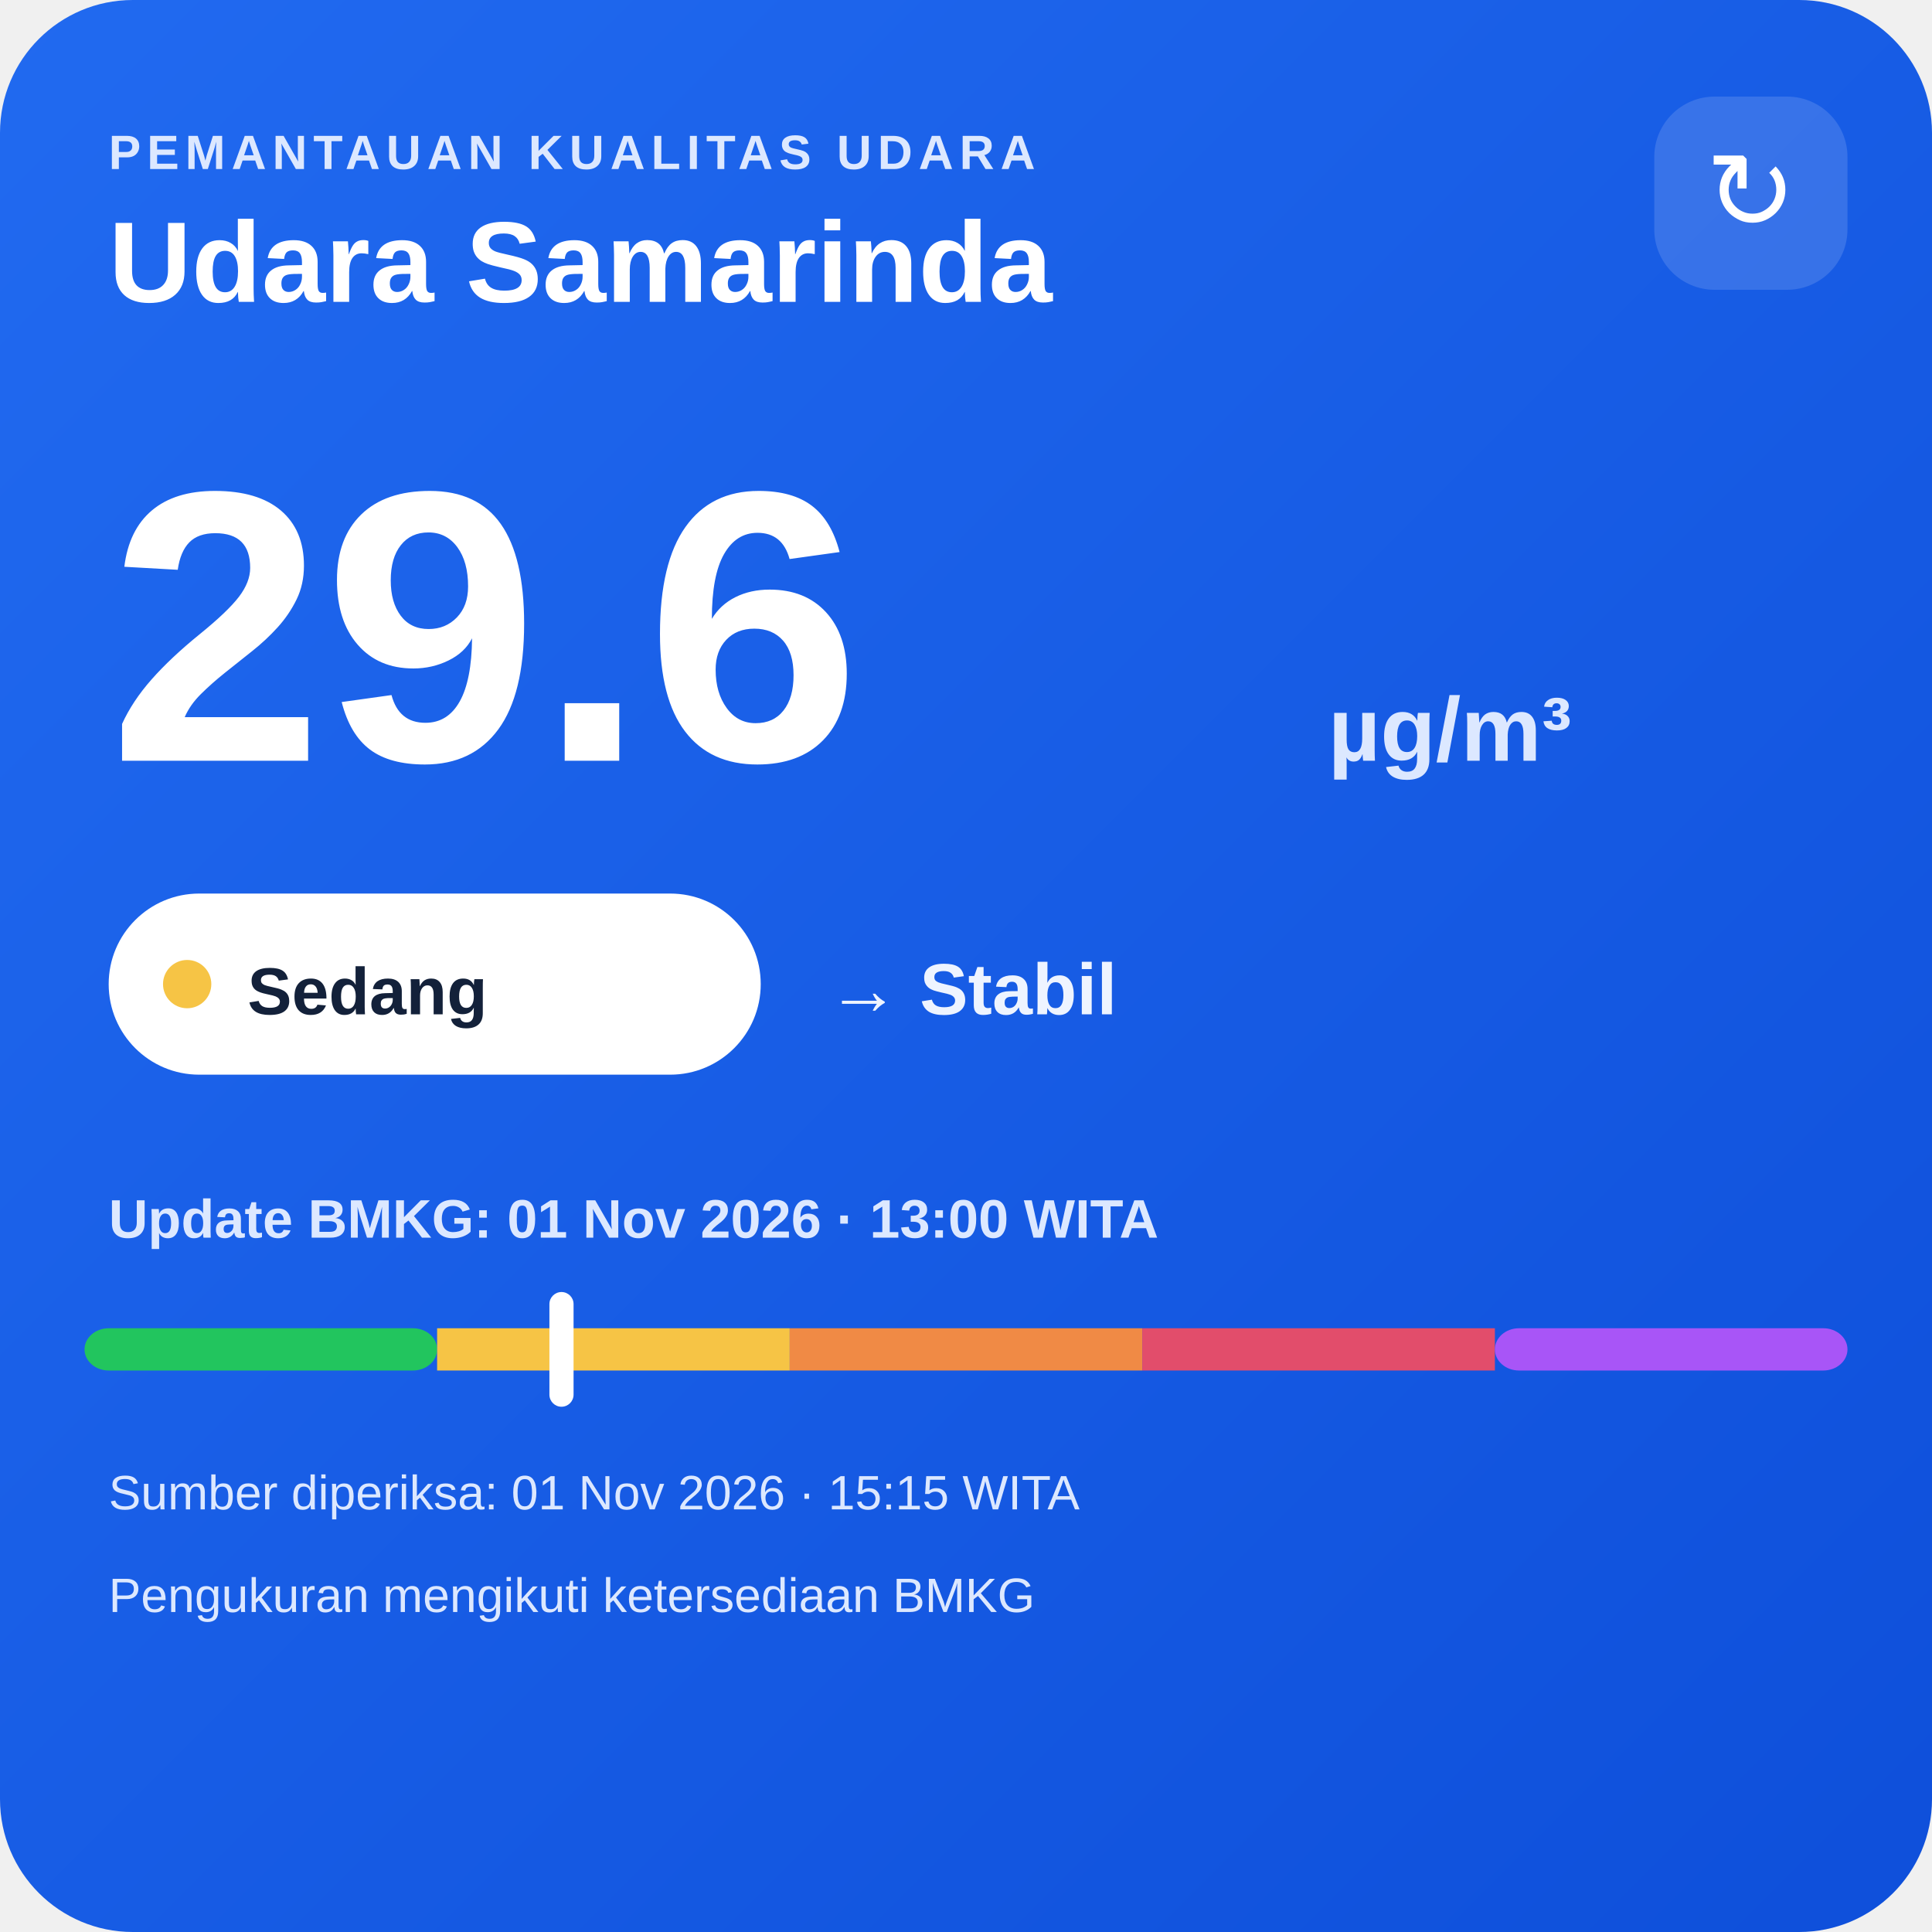
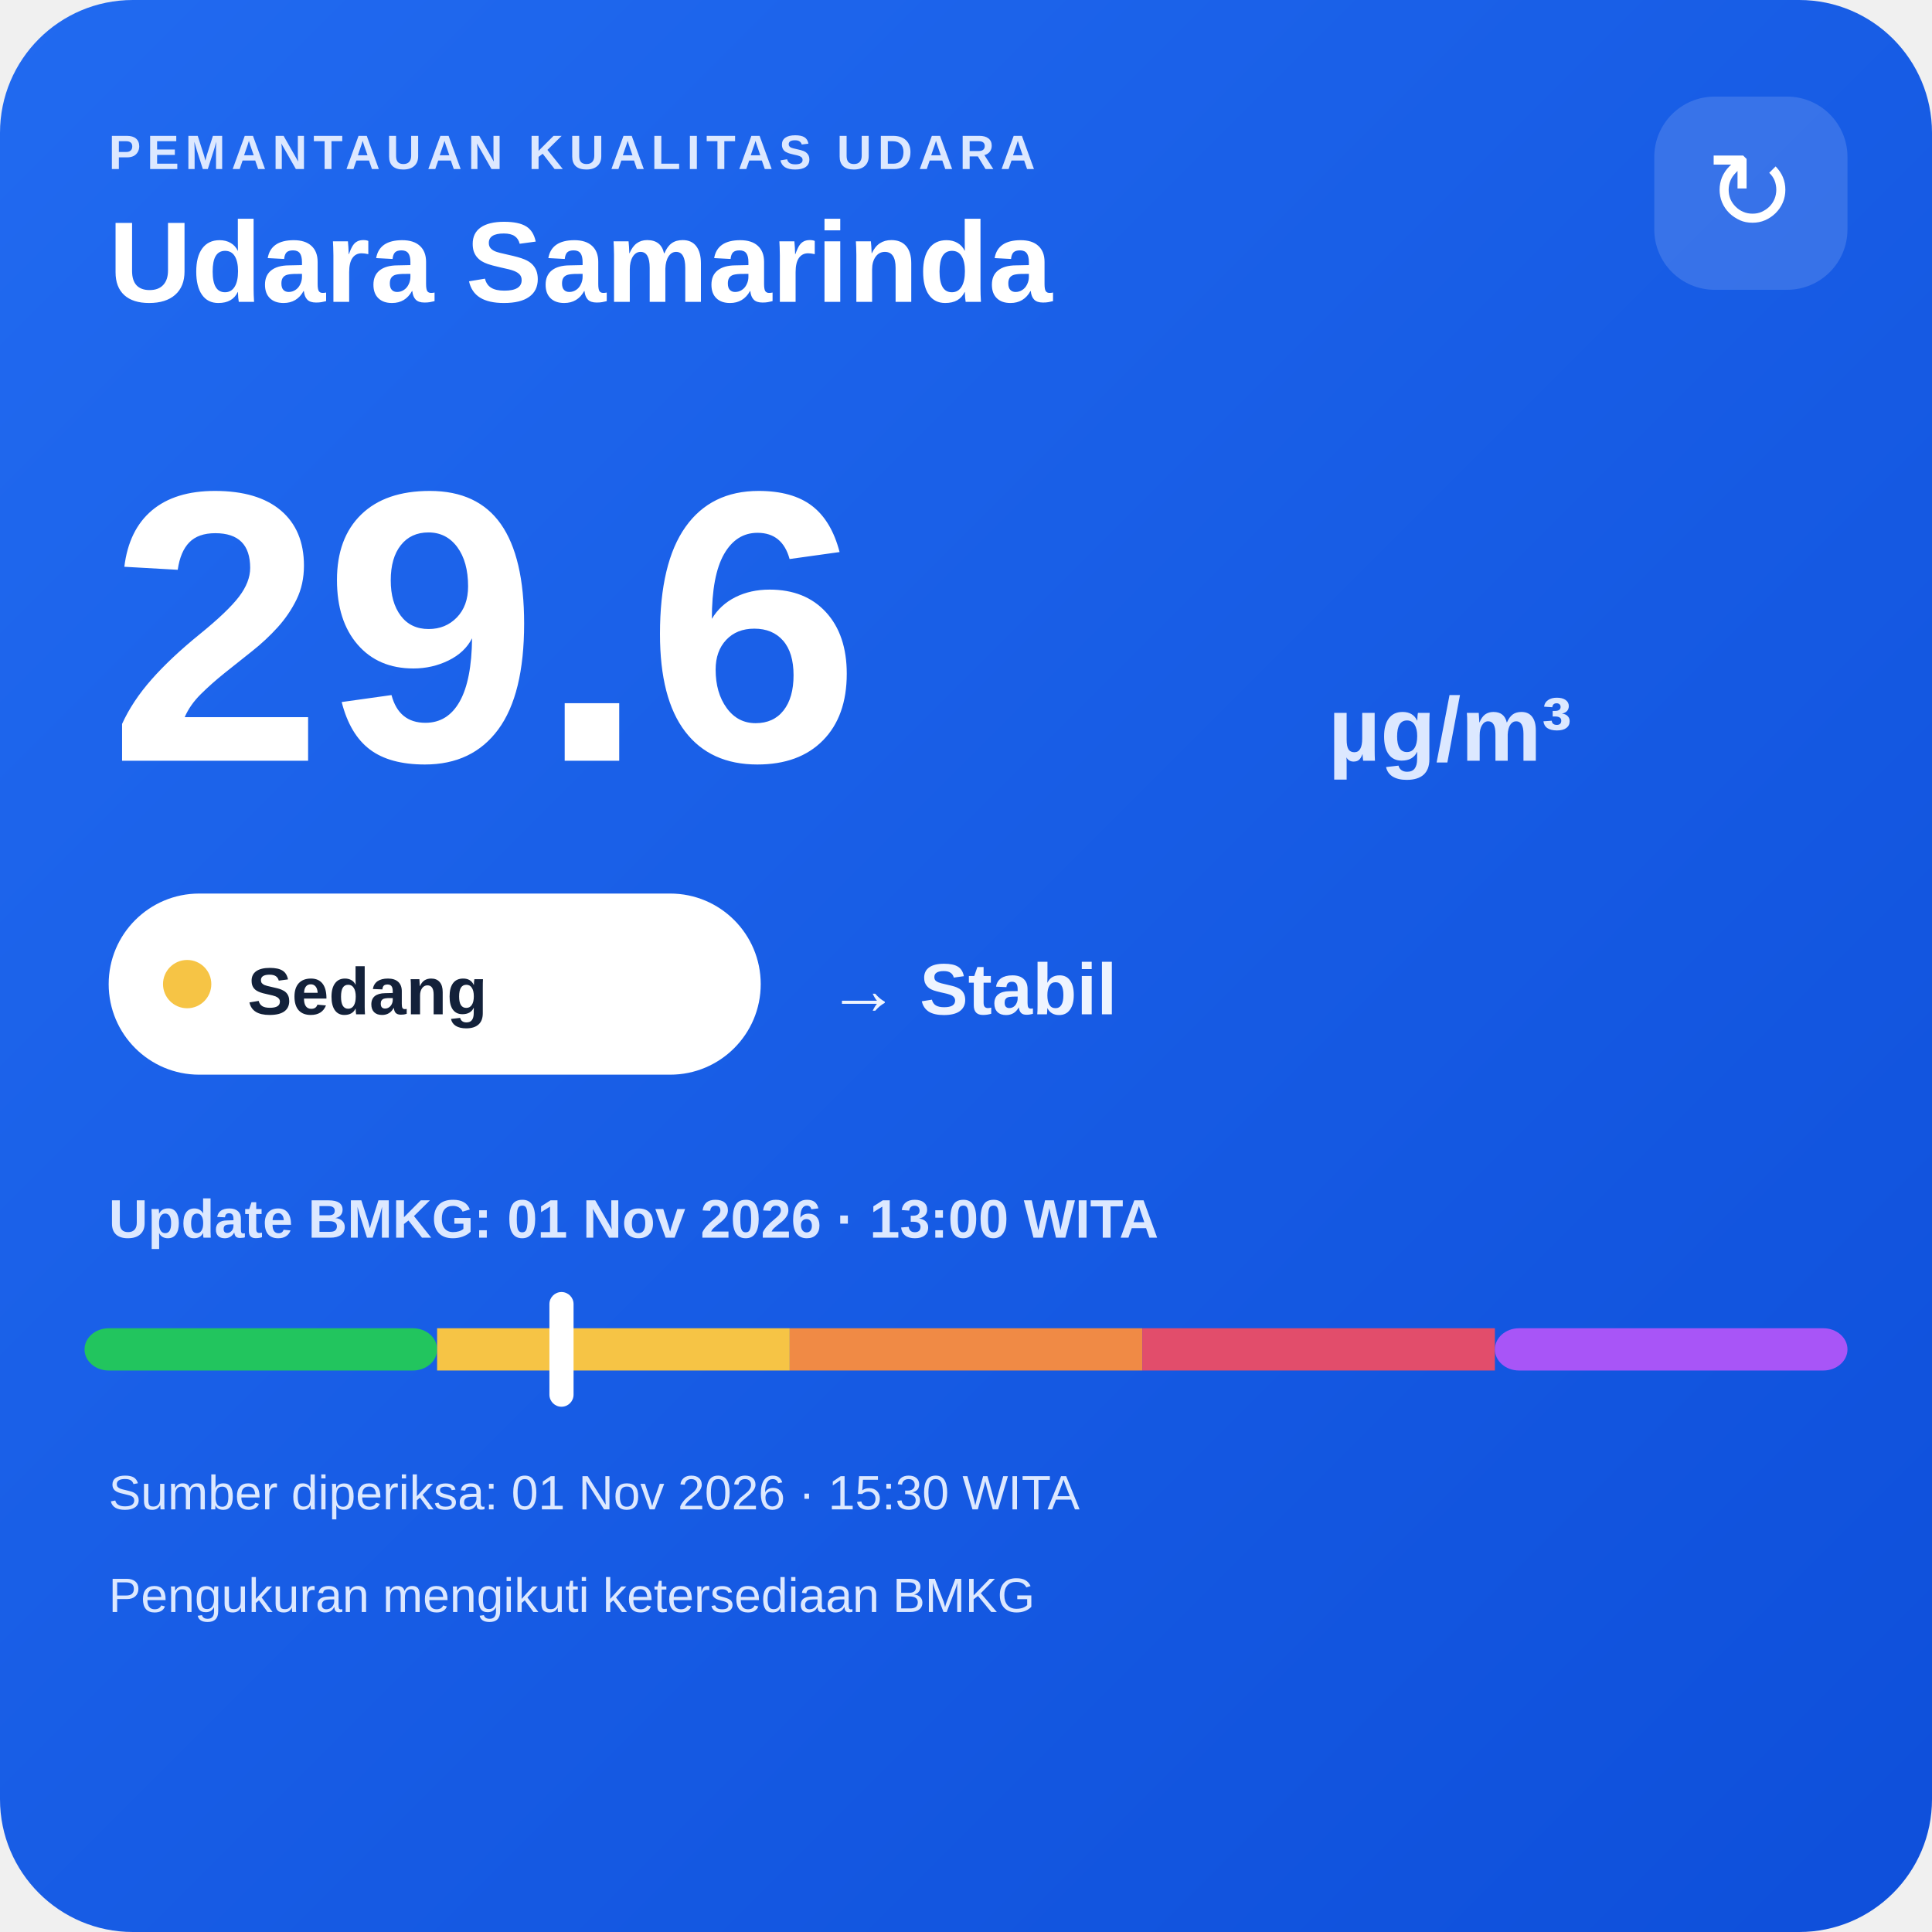
<svg xmlns="http://www.w3.org/2000/svg" width="320" height="320" viewBox="0 0 320 320">
  <defs>
    <linearGradient id="bg" x1="0" y1="0" x2="1" y2="1">
      <stop offset="0" stop-color="#216af0" />
      <stop offset="1" stop-color="#0e4fda" />
    </linearGradient>
  </defs>
  <rect width="320" height="320" rx="22" fill="url(#bg)" />
  <text x="18" y="28" fill="#dce8ff" font-family="Arial,sans-serif" font-size="8" font-weight="700" letter-spacing="1">PEMANTAUAN KUALITAS UDARA</text>
  <text x="18" y="50" fill="#ffffff" font-family="Arial,sans-serif" font-size="19" font-weight="700">Udara Samarinda</text>
  <rect x="274" y="16" width="32" height="32" rx="10" fill="#ffffff" fill-opacity=".14" />
  <text x="290" y="38" text-anchor="middle" fill="#ffffff" font-family="Arial,sans-serif" font-size="18">↻</text>
  <text x="18" y="126" fill="#ffffff" font-family="Arial,sans-serif" font-size="64" font-weight="800">29.6</text>
  <text x="220" y="126" fill="#dce8ff" font-family="Arial,sans-serif" font-size="15" font-weight="700">µg/m³</text>
  <rect x="18" y="148" width="108" height="30" rx="15" fill="#ffffff" />
  <circle cx="31" cy="163" r="4" fill="#f6c445" />
  <text x="41" y="168" fill="#13213a" font-family="Arial,sans-serif" font-size="11" font-weight="700">Sedang</text>
  <text x="137" y="168" fill="#eef4ff" font-family="Arial,sans-serif" font-size="12" font-weight="700">→ Stabil</text>
  <text x="18" y="205" fill="#dce8ff" font-family="Arial,sans-serif" font-size="9" font-weight="700">Update BMKG: 01 Nov 2026 · 13:00 WITA</text>
  <rect x="14" y="220" width="58.4" height="7" rx="4" fill="#22c55e" />
  <rect x="72.4" y="220" width="58.4" height="7" fill="#f6c445" />
  <rect x="130.8" y="220" width="58.4" height="7" fill="#f08a45" />
  <rect x="189.2" y="220" width="58.4" height="7" fill="#e24d6b" />
  <rect x="247.6" y="220" width="58.4" height="7" rx="4" fill="#a855f7" />
  <rect x="91.0" y="214" width="4" height="19" rx="2" fill="#ffffff" />
-   <text x="18" y="250" fill="#dce8ff" font-family="Arial,sans-serif" font-size="8">Sumber diperiksa: 01 Nov 2026 · 15:15 WITA</text>
+   <text x="18" y="250" fill="#dce8ff" font-family="Arial,sans-serif" font-size="8">Sumber diperiksa: 01 Nov 2026 · 15:30 WITA</text>
  <text x="18" y="267" fill="#dce8ff" font-family="Arial,sans-serif" font-size="8">Pengukuran mengikuti ketersediaan BMKG</text>
</svg>
